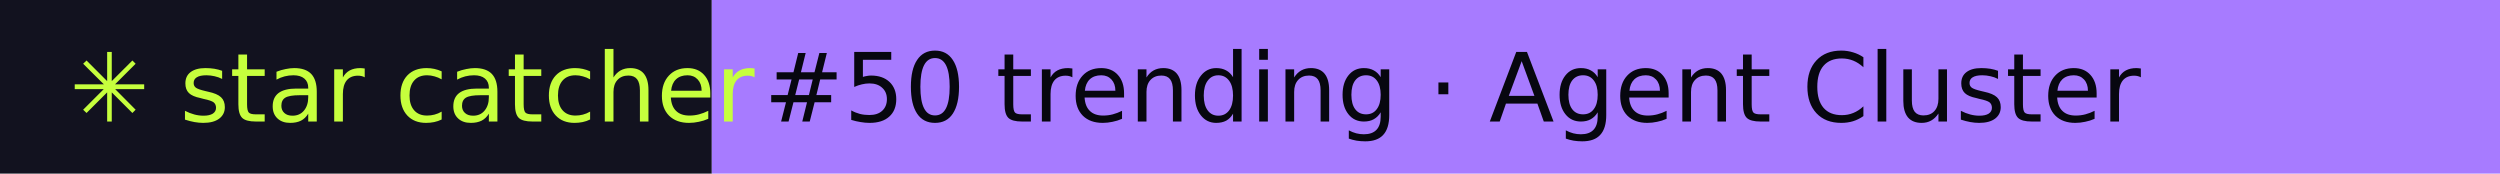
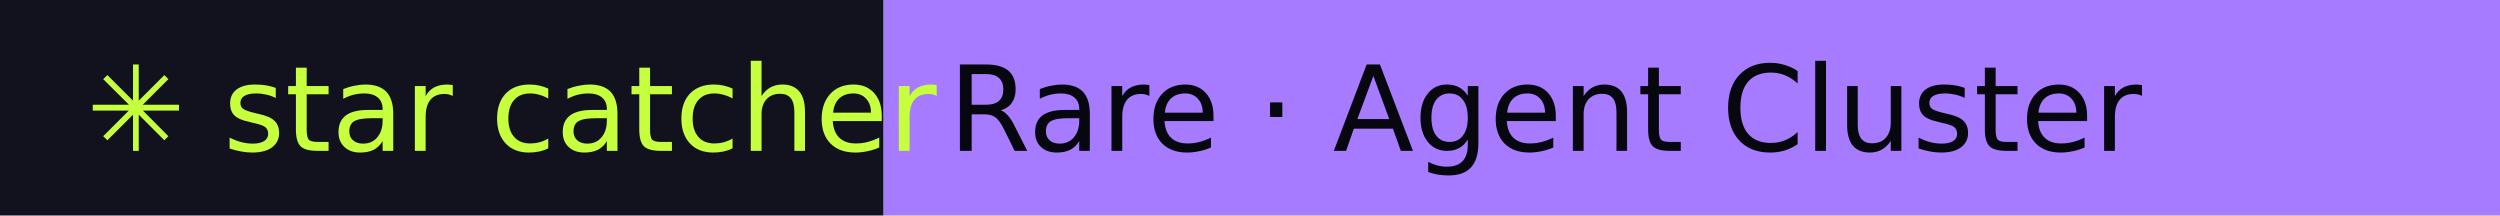
- <svg xmlns="http://www.w3.org/2000/svg" width="288" height="20" role="img" aria-label="star catcher: #50 trending · Agent Cluster">
+ <svg xmlns="http://www.w3.org/2000/svg" width="232" height="20" role="img" aria-label="star catcher: Rare · Agent Cluster">
  <rect width="82" height="20" fill="#12121F" />
-   <rect x="82" width="206" height="20" fill="#A77BFF" />
+   <rect x="82" width="150" height="20" fill="#A77BFF" />
  <g font-family="Verdana,DejaVu Sans,sans-serif" font-size="11">
    <text x="8" y="14" fill="#C6FF3D">✳ star catcher</text>
-     <text x="88" y="14" fill="#07070F">#50 trending · Agent Cluster</text>
+     <text x="88" y="14" fill="#07070F">Rare · Agent Cluster</text>
  </g>
</svg>
